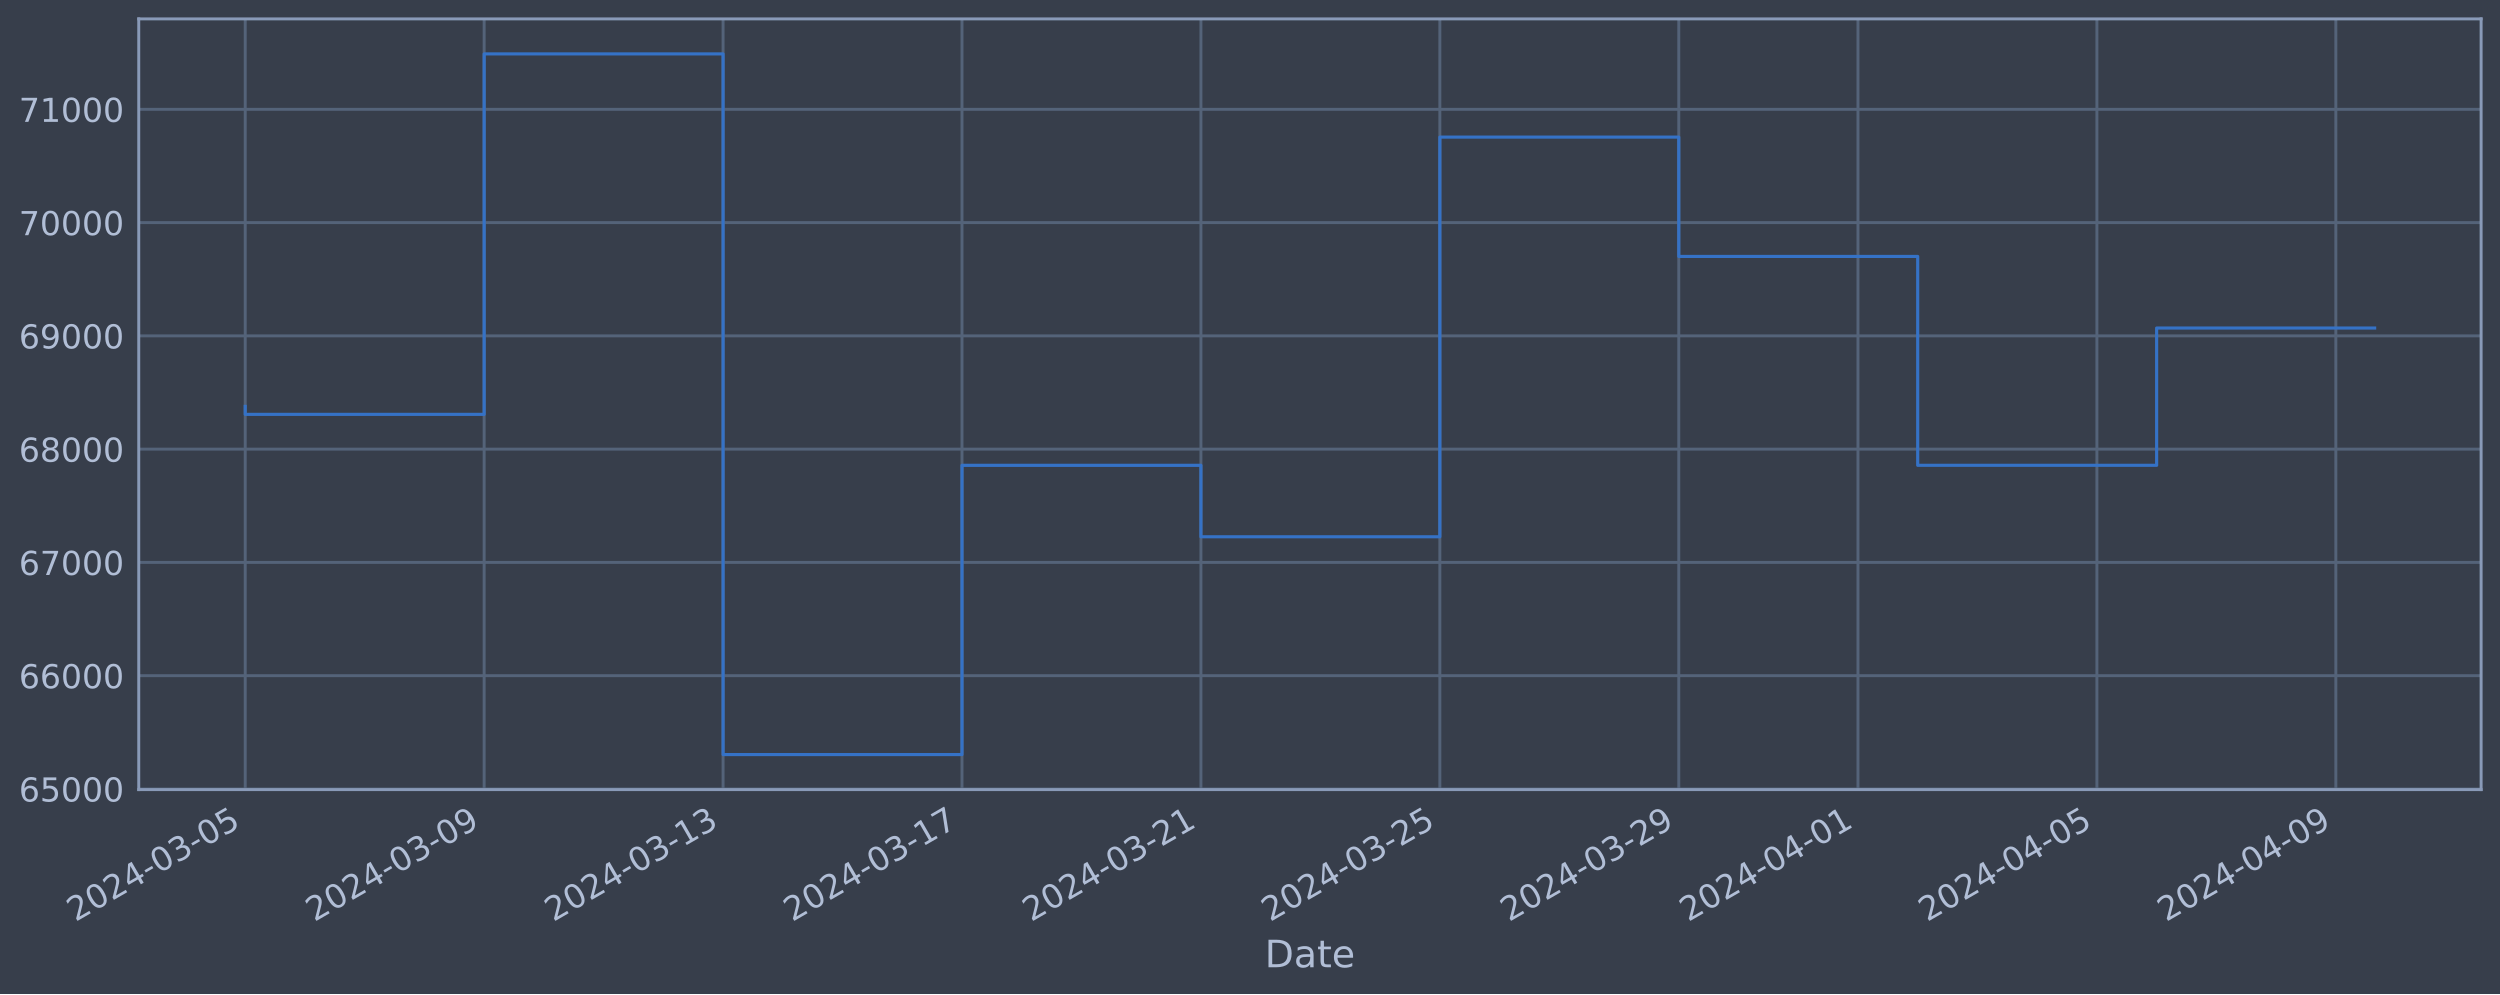
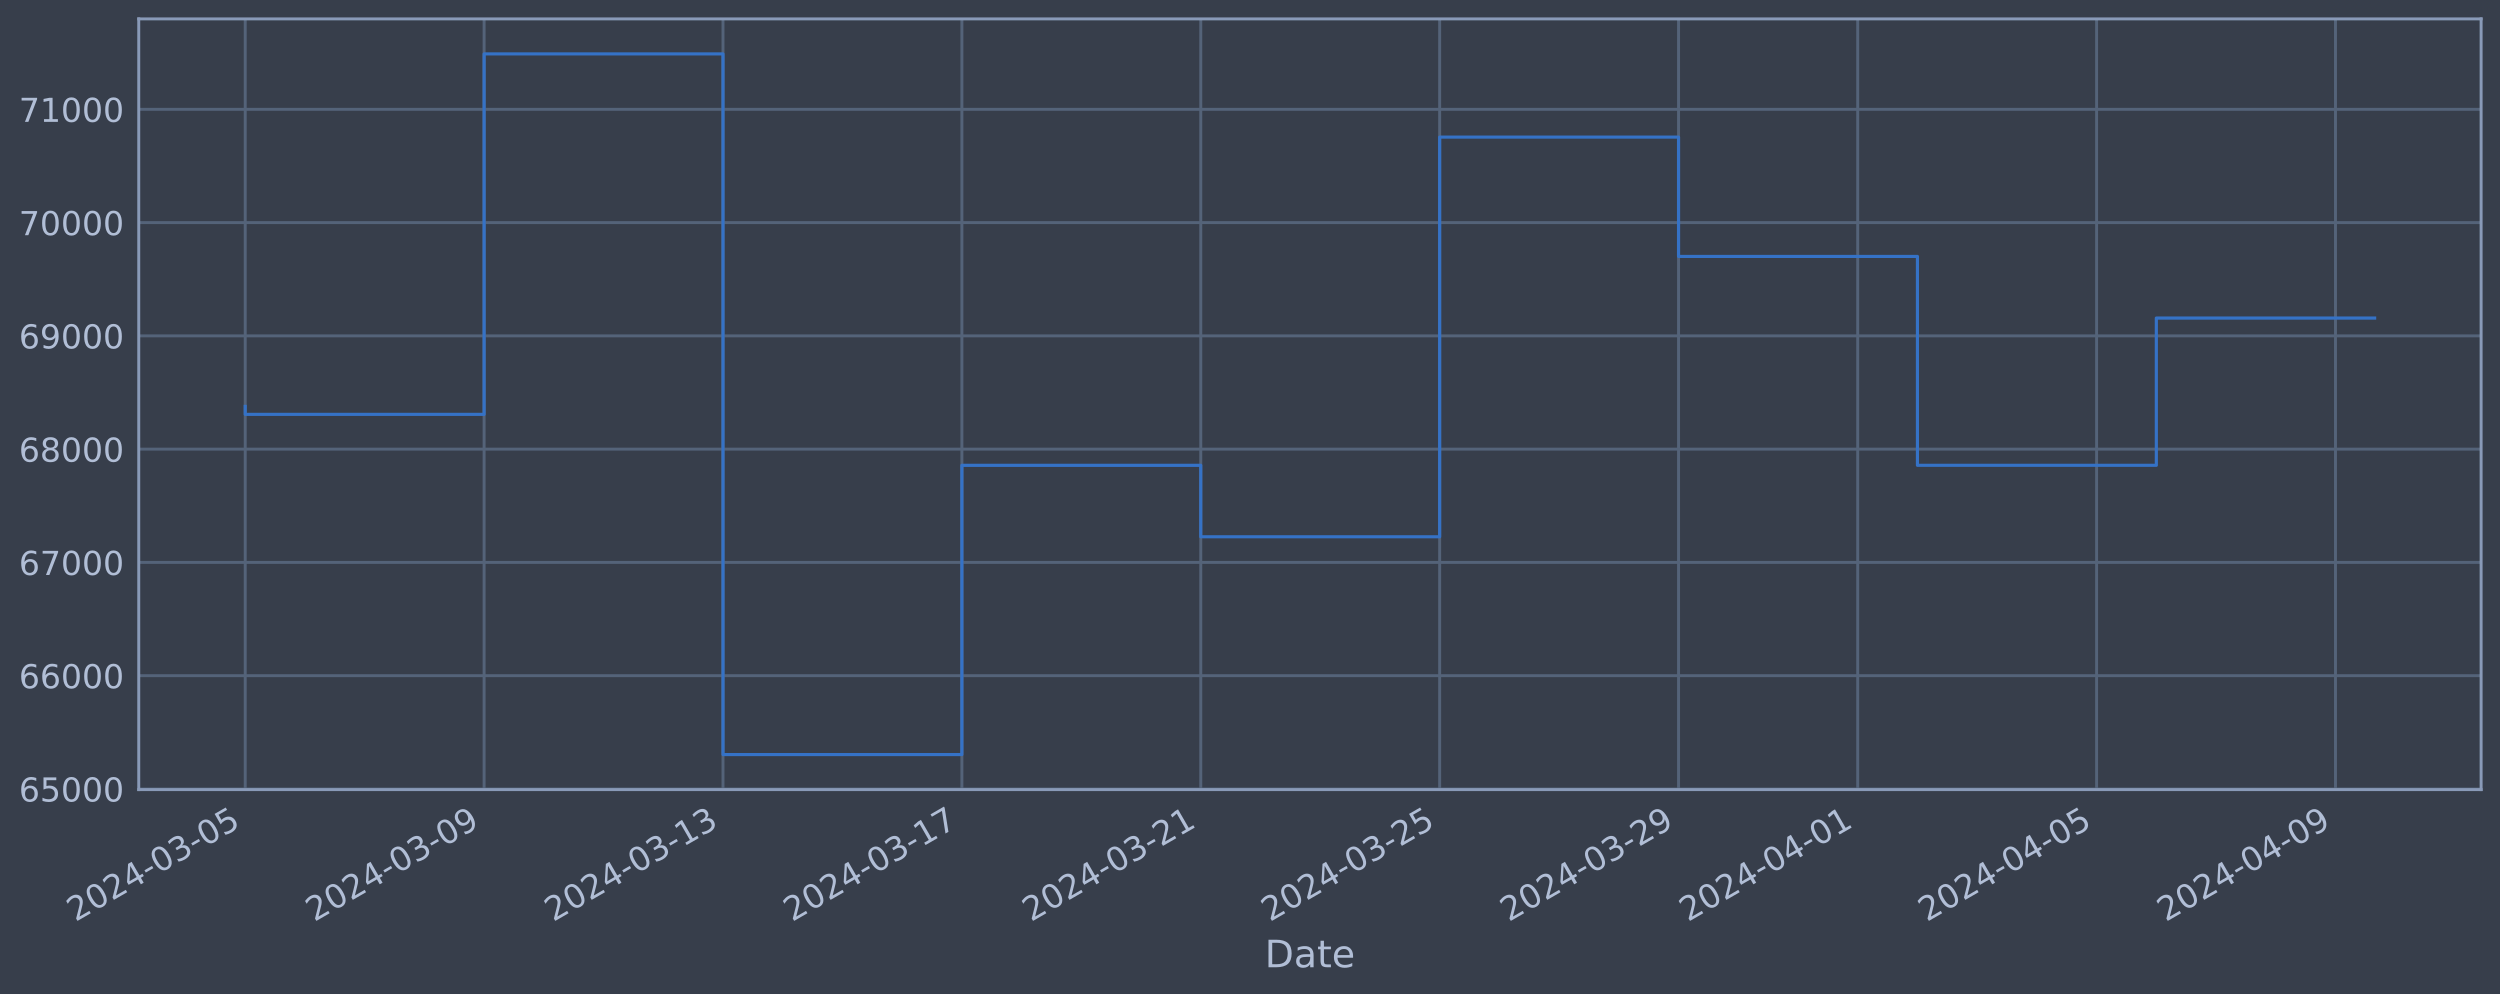
<svg xmlns="http://www.w3.org/2000/svg" xmlns:xlink="http://www.w3.org/1999/xlink" width="952.884pt" height="378.87pt" viewBox="0 0 952.884 378.87" version="1.1">
  <defs>
    <style type="text/css">*{stroke-linejoin: round; stroke-linecap: butt}</style>
  </defs>
  <g id="figure_1">
    <g id="patch_1">
      <path d="M 0 378.87  L 952.884 378.87  L 952.884 0  L 0 0  z " style="fill: #373e4b" />
    </g>
    <g id="axes_1">
      <g id="patch_2">
        <path d="M 52.884 300.96  L 945.684 300.96  L 945.684 7.2  L 52.884 7.2  z " style="fill: #373e4b" />
      </g>
      <g id="matplotlib.axis_1">
        <g id="xtick_1">
          <g id="line2d_1">
-             <path d="M 93.466 300.96  L 93.466 7.2  " clip-path="url(#p6abaf11485)" style="fill: none; stroke: #546379; stroke-width: 1.12; stroke-linecap: square" />
+             <path d="M 93.466 300.96  L 93.466 7.2  " clip-path="url(#pa91ec26e8e)" style="fill: none; stroke: #546379; stroke-width: 1.12; stroke-linecap: square" />
          </g>
          <g id="line2d_2" />
          <g id="text_1">
            <g style="fill: #b1bed6" transform="translate(28.74006 351.4642) rotate(-30) scale(0.126 -0.126)">
              <defs>
                <path id="DejaVuSans-32" d="M 1228 531  L 3431 531  L 3431 0  L 469 0  L 469 531  Q 828 903 1448 1529  Q 2069 2156 2228 2338  Q 2531 2678 2651 2914  Q 2772 3150 2772 3378  Q 2772 3750 2511 3984  Q 2250 4219 1831 4219  Q 1534 4219 1204 4116  Q 875 4013 500 3803  L 500 4441  Q 881 4594 1212 4672  Q 1544 4750 1819 4750  Q 2544 4750 2975 4387  Q 3406 4025 3406 3419  Q 3406 3131 3298 2873  Q 3191 2616 2906 2266  Q 2828 2175 2409 1742  Q 1991 1309 1228 531  z " transform="scale(0.015625)" />
                <path id="DejaVuSans-30" d="M 2034 4250  Q 1547 4250 1301 3770  Q 1056 3291 1056 2328  Q 1056 1369 1301 889  Q 1547 409 2034 409  Q 2525 409 2770 889  Q 3016 1369 3016 2328  Q 3016 3291 2770 3770  Q 2525 4250 2034 4250  z M 2034 4750  Q 2819 4750 3233 4129  Q 3647 3509 3647 2328  Q 3647 1150 3233 529  Q 2819 -91 2034 -91  Q 1250 -91 836 529  Q 422 1150 422 2328  Q 422 3509 836 4129  Q 1250 4750 2034 4750  z " transform="scale(0.015625)" />
                <path id="DejaVuSans-34" d="M 2419 4116  L 825 1625  L 2419 1625  L 2419 4116  z M 2253 4666  L 3047 4666  L 3047 1625  L 3713 1625  L 3713 1100  L 3047 1100  L 3047 0  L 2419 0  L 2419 1100  L 313 1100  L 313 1709  L 2253 4666  z " transform="scale(0.015625)" />
                <path id="DejaVuSans-2d" d="M 313 2009  L 1997 2009  L 1997 1497  L 313 1497  L 313 2009  z " transform="scale(0.015625)" />
                <path id="DejaVuSans-33" d="M 2597 2516  Q 3050 2419 3304 2112  Q 3559 1806 3559 1356  Q 3559 666 3084 287  Q 2609 -91 1734 -91  Q 1441 -91 1130 -33  Q 819 25 488 141  L 488 750  Q 750 597 1062 519  Q 1375 441 1716 441  Q 2309 441 2620 675  Q 2931 909 2931 1356  Q 2931 1769 2642 2001  Q 2353 2234 1838 2234  L 1294 2234  L 1294 2753  L 1863 2753  Q 2328 2753 2575 2939  Q 2822 3125 2822 3475  Q 2822 3834 2567 4026  Q 2313 4219 1838 4219  Q 1578 4219 1281 4162  Q 984 4106 628 3988  L 628 4550  Q 988 4650 1302 4700  Q 1616 4750 1894 4750  Q 2613 4750 3031 4423  Q 3450 4097 3450 3541  Q 3450 3153 3228 2886  Q 3006 2619 2597 2516  z " transform="scale(0.015625)" />
                <path id="DejaVuSans-35" d="M 691 4666  L 3169 4666  L 3169 4134  L 1269 4134  L 1269 2991  Q 1406 3038 1543 3061  Q 1681 3084 1819 3084  Q 2600 3084 3056 2656  Q 3513 2228 3513 1497  Q 3513 744 3044 326  Q 2575 -91 1722 -91  Q 1428 -91 1123 -41  Q 819 9 494 109  L 494 744  Q 775 591 1075 516  Q 1375 441 1709 441  Q 2250 441 2565 725  Q 2881 1009 2881 1497  Q 2881 1984 2565 2268  Q 2250 2553 1709 2553  Q 1456 2553 1204 2497  Q 953 2441 691 2322  L 691 4666  z " transform="scale(0.015625)" />
              </defs>
              <use xlink:href="#DejaVuSans-32" />
              <use xlink:href="#DejaVuSans-30" x="63.623" />
              <use xlink:href="#DejaVuSans-32" x="127.246" />
              <use xlink:href="#DejaVuSans-34" x="190.869" />
              <use xlink:href="#DejaVuSans-2d" x="254.492" />
              <use xlink:href="#DejaVuSans-30" x="290.576" />
              <use xlink:href="#DejaVuSans-33" x="354.199" />
              <use xlink:href="#DejaVuSans-2d" x="417.822" />
              <use xlink:href="#DejaVuSans-30" x="453.906" />
              <use xlink:href="#DejaVuSans-35" x="517.529" />
            </g>
          </g>
        </g>
        <g id="xtick_2">
          <g id="line2d_3">
-             <path d="M 184.534 300.96  L 184.534 7.2  " clip-path="url(#p6abaf11485)" style="fill: none; stroke: #546379; stroke-width: 1.12; stroke-linecap: square" />
+             <path d="M 184.519 300.96  L 184.519 7.2  " clip-path="url(#pa91ec26e8e)" style="fill: none; stroke: #546379; stroke-width: 1.12; stroke-linecap: square" />
          </g>
          <g id="line2d_4" />
          <g id="text_2">
-             <g style="fill: #b1bed6" transform="translate(119.808 351.4642) rotate(-30) scale(0.126 -0.126)">
+             <g style="fill: #b1bed6" transform="translate(119.7933 351.4642) rotate(-30) scale(0.126 -0.126)">
              <defs>
                <path id="DejaVuSans-39" d="M 703 97  L 703 672  Q 941 559 1184 500  Q 1428 441 1663 441  Q 2288 441 2617 861  Q 2947 1281 2994 2138  Q 2813 1869 2534 1725  Q 2256 1581 1919 1581  Q 1219 1581 811 2004  Q 403 2428 403 3163  Q 403 3881 828 4315  Q 1253 4750 1959 4750  Q 2769 4750 3195 4129  Q 3622 3509 3622 2328  Q 3622 1225 3098 567  Q 2575 -91 1691 -91  Q 1453 -91 1209 -44  Q 966 3 703 97  z M 1959 2075  Q 2384 2075 2632 2365  Q 2881 2656 2881 3163  Q 2881 3666 2632 3958  Q 2384 4250 1959 4250  Q 1534 4250 1286 3958  Q 1038 3666 1038 3163  Q 1038 2656 1286 2365  Q 1534 2075 1959 2075  z " transform="scale(0.015625)" />
              </defs>
              <use xlink:href="#DejaVuSans-32" />
              <use xlink:href="#DejaVuSans-30" x="63.623" />
              <use xlink:href="#DejaVuSans-32" x="127.246" />
              <use xlink:href="#DejaVuSans-34" x="190.869" />
              <use xlink:href="#DejaVuSans-2d" x="254.492" />
              <use xlink:href="#DejaVuSans-30" x="290.576" />
              <use xlink:href="#DejaVuSans-33" x="354.199" />
              <use xlink:href="#DejaVuSans-2d" x="417.822" />
              <use xlink:href="#DejaVuSans-30" x="453.906" />
              <use xlink:href="#DejaVuSans-39" x="517.529" />
            </g>
          </g>
        </g>
        <g id="xtick_3">
          <g id="line2d_5">
-             <path d="M 275.601 300.96  L 275.601 7.2  " clip-path="url(#p6abaf11485)" style="fill: none; stroke: #546379; stroke-width: 1.12; stroke-linecap: square" />
+             <path d="M 275.572 300.96  L 275.572 7.2  " clip-path="url(#pa91ec26e8e)" style="fill: none; stroke: #546379; stroke-width: 1.12; stroke-linecap: square" />
          </g>
          <g id="line2d_6" />
          <g id="text_3">
-             <g style="fill: #b1bed6" transform="translate(210.8759 351.4642) rotate(-30) scale(0.126 -0.126)">
+             <g style="fill: #b1bed6" transform="translate(210.8465 351.4642) rotate(-30) scale(0.126 -0.126)">
              <defs>
                <path id="DejaVuSans-31" d="M 794 531  L 1825 531  L 1825 4091  L 703 3866  L 703 4441  L 1819 4666  L 2450 4666  L 2450 531  L 3481 531  L 3481 0  L 794 0  L 794 531  z " transform="scale(0.015625)" />
              </defs>
              <use xlink:href="#DejaVuSans-32" />
              <use xlink:href="#DejaVuSans-30" x="63.623" />
              <use xlink:href="#DejaVuSans-32" x="127.246" />
              <use xlink:href="#DejaVuSans-34" x="190.869" />
              <use xlink:href="#DejaVuSans-2d" x="254.492" />
              <use xlink:href="#DejaVuSans-30" x="290.576" />
              <use xlink:href="#DejaVuSans-33" x="354.199" />
              <use xlink:href="#DejaVuSans-2d" x="417.822" />
              <use xlink:href="#DejaVuSans-31" x="453.906" />
              <use xlink:href="#DejaVuSans-33" x="517.529" />
            </g>
          </g>
        </g>
        <g id="xtick_4">
          <g id="line2d_7">
-             <path d="M 366.669 300.96  L 366.669 7.2  " clip-path="url(#p6abaf11485)" style="fill: none; stroke: #546379; stroke-width: 1.12; stroke-linecap: square" />
+             <path d="M 366.625 300.96  L 366.625 7.2  " clip-path="url(#pa91ec26e8e)" style="fill: none; stroke: #546379; stroke-width: 1.12; stroke-linecap: square" />
          </g>
          <g id="line2d_8" />
          <g id="text_4">
-             <g style="fill: #b1bed6" transform="translate(301.9439 351.4642) rotate(-30) scale(0.126 -0.126)">
+             <g style="fill: #b1bed6" transform="translate(301.8997 351.4642) rotate(-30) scale(0.126 -0.126)">
              <defs>
                <path id="DejaVuSans-37" d="M 525 4666  L 3525 4666  L 3525 4397  L 1831 0  L 1172 0  L 2766 4134  L 525 4134  L 525 4666  z " transform="scale(0.015625)" />
              </defs>
              <use xlink:href="#DejaVuSans-32" />
              <use xlink:href="#DejaVuSans-30" x="63.623" />
              <use xlink:href="#DejaVuSans-32" x="127.246" />
              <use xlink:href="#DejaVuSans-34" x="190.869" />
              <use xlink:href="#DejaVuSans-2d" x="254.492" />
              <use xlink:href="#DejaVuSans-30" x="290.576" />
              <use xlink:href="#DejaVuSans-33" x="354.199" />
              <use xlink:href="#DejaVuSans-2d" x="417.822" />
              <use xlink:href="#DejaVuSans-31" x="453.906" />
              <use xlink:href="#DejaVuSans-37" x="517.529" />
            </g>
          </g>
        </g>
        <g id="xtick_5">
          <g id="line2d_9">
-             <path d="M 457.737 300.96  L 457.737 7.2  " clip-path="url(#p6abaf11485)" style="fill: none; stroke: #546379; stroke-width: 1.12; stroke-linecap: square" />
+             <path d="M 457.678 300.96  L 457.678 7.2  " clip-path="url(#pa91ec26e8e)" style="fill: none; stroke: #546379; stroke-width: 1.12; stroke-linecap: square" />
          </g>
          <g id="line2d_10" />
          <g id="text_5">
-             <g style="fill: #b1bed6" transform="translate(393.0118 351.4642) rotate(-30) scale(0.126 -0.126)">
+             <g style="fill: #b1bed6" transform="translate(392.9529 351.4642) rotate(-30) scale(0.126 -0.126)">
              <use xlink:href="#DejaVuSans-32" />
              <use xlink:href="#DejaVuSans-30" x="63.623" />
              <use xlink:href="#DejaVuSans-32" x="127.246" />
              <use xlink:href="#DejaVuSans-34" x="190.869" />
              <use xlink:href="#DejaVuSans-2d" x="254.492" />
              <use xlink:href="#DejaVuSans-30" x="290.576" />
              <use xlink:href="#DejaVuSans-33" x="354.199" />
              <use xlink:href="#DejaVuSans-2d" x="417.822" />
              <use xlink:href="#DejaVuSans-32" x="453.906" />
              <use xlink:href="#DejaVuSans-31" x="517.529" />
            </g>
          </g>
        </g>
        <g id="xtick_6">
          <g id="line2d_11">
-             <path d="M 548.805 300.96  L 548.805 7.2  " clip-path="url(#p6abaf11485)" style="fill: none; stroke: #546379; stroke-width: 1.12; stroke-linecap: square" />
+             <path d="M 548.732 300.96  L 548.732 7.2  " clip-path="url(#pa91ec26e8e)" style="fill: none; stroke: #546379; stroke-width: 1.12; stroke-linecap: square" />
          </g>
          <g id="line2d_12" />
          <g id="text_6">
-             <g style="fill: #b1bed6" transform="translate(484.0797 351.4642) rotate(-30) scale(0.126 -0.126)">
+             <g style="fill: #b1bed6" transform="translate(484.0061 351.4642) rotate(-30) scale(0.126 -0.126)">
              <use xlink:href="#DejaVuSans-32" />
              <use xlink:href="#DejaVuSans-30" x="63.623" />
              <use xlink:href="#DejaVuSans-32" x="127.246" />
              <use xlink:href="#DejaVuSans-34" x="190.869" />
              <use xlink:href="#DejaVuSans-2d" x="254.492" />
              <use xlink:href="#DejaVuSans-30" x="290.576" />
              <use xlink:href="#DejaVuSans-33" x="354.199" />
              <use xlink:href="#DejaVuSans-2d" x="417.822" />
              <use xlink:href="#DejaVuSans-32" x="453.906" />
              <use xlink:href="#DejaVuSans-35" x="517.529" />
            </g>
          </g>
        </g>
        <g id="xtick_7">
          <g id="line2d_13">
-             <path d="M 639.873 300.96  L 639.873 7.2  " clip-path="url(#p6abaf11485)" style="fill: none; stroke: #546379; stroke-width: 1.12; stroke-linecap: square" />
+             <path d="M 639.785 300.96  L 639.785 7.2  " clip-path="url(#pa91ec26e8e)" style="fill: none; stroke: #546379; stroke-width: 1.12; stroke-linecap: square" />
          </g>
          <g id="line2d_14" />
          <g id="text_7">
-             <g style="fill: #b1bed6" transform="translate(575.1477 351.4642) rotate(-30) scale(0.126 -0.126)">
+             <g style="fill: #b1bed6" transform="translate(575.0593 351.4642) rotate(-30) scale(0.126 -0.126)">
              <use xlink:href="#DejaVuSans-32" />
              <use xlink:href="#DejaVuSans-30" x="63.623" />
              <use xlink:href="#DejaVuSans-32" x="127.246" />
              <use xlink:href="#DejaVuSans-34" x="190.869" />
              <use xlink:href="#DejaVuSans-2d" x="254.492" />
              <use xlink:href="#DejaVuSans-30" x="290.576" />
              <use xlink:href="#DejaVuSans-33" x="354.199" />
              <use xlink:href="#DejaVuSans-2d" x="417.822" />
              <use xlink:href="#DejaVuSans-32" x="453.906" />
              <use xlink:href="#DejaVuSans-39" x="517.529" />
            </g>
          </g>
        </g>
        <g id="xtick_8">
          <g id="line2d_15">
-             <path d="M 708.174 300.96  L 708.174 7.2  " clip-path="url(#p6abaf11485)" style="fill: none; stroke: #546379; stroke-width: 1.12; stroke-linecap: square" />
+             <path d="M 708.075 300.96  L 708.075 7.2  " clip-path="url(#pa91ec26e8e)" style="fill: none; stroke: #546379; stroke-width: 1.12; stroke-linecap: square" />
          </g>
          <g id="line2d_16" />
          <g id="text_8">
-             <g style="fill: #b1bed6" transform="translate(643.4486 351.4642) rotate(-30) scale(0.126 -0.126)">
+             <g style="fill: #b1bed6" transform="translate(643.3492 351.4642) rotate(-30) scale(0.126 -0.126)">
              <use xlink:href="#DejaVuSans-32" />
              <use xlink:href="#DejaVuSans-30" x="63.623" />
              <use xlink:href="#DejaVuSans-32" x="127.246" />
              <use xlink:href="#DejaVuSans-34" x="190.869" />
              <use xlink:href="#DejaVuSans-2d" x="254.492" />
              <use xlink:href="#DejaVuSans-30" x="290.576" />
              <use xlink:href="#DejaVuSans-34" x="354.199" />
              <use xlink:href="#DejaVuSans-2d" x="417.822" />
              <use xlink:href="#DejaVuSans-30" x="453.906" />
              <use xlink:href="#DejaVuSans-31" x="517.529" />
            </g>
          </g>
        </g>
        <g id="xtick_9">
          <g id="line2d_17">
-             <path d="M 799.242 300.96  L 799.242 7.2  " clip-path="url(#p6abaf11485)" style="fill: none; stroke: #546379; stroke-width: 1.12; stroke-linecap: square" />
+             <path d="M 799.128 300.96  L 799.128 7.2  " clip-path="url(#pa91ec26e8e)" style="fill: none; stroke: #546379; stroke-width: 1.12; stroke-linecap: square" />
          </g>
          <g id="line2d_18" />
          <g id="text_9">
-             <g style="fill: #b1bed6" transform="translate(734.5165 351.4642) rotate(-30) scale(0.126 -0.126)">
+             <g style="fill: #b1bed6" transform="translate(734.4024 351.4642) rotate(-30) scale(0.126 -0.126)">
              <use xlink:href="#DejaVuSans-32" />
              <use xlink:href="#DejaVuSans-30" x="63.623" />
              <use xlink:href="#DejaVuSans-32" x="127.246" />
              <use xlink:href="#DejaVuSans-34" x="190.869" />
              <use xlink:href="#DejaVuSans-2d" x="254.492" />
              <use xlink:href="#DejaVuSans-30" x="290.576" />
              <use xlink:href="#DejaVuSans-34" x="354.199" />
              <use xlink:href="#DejaVuSans-2d" x="417.822" />
              <use xlink:href="#DejaVuSans-30" x="453.906" />
              <use xlink:href="#DejaVuSans-35" x="517.529" />
            </g>
          </g>
        </g>
        <g id="xtick_10">
          <g id="line2d_19">
-             <path d="M 890.31 300.96  L 890.31 7.2  " clip-path="url(#p6abaf11485)" style="fill: none; stroke: #546379; stroke-width: 1.12; stroke-linecap: square" />
+             <path d="M 890.181 300.96  L 890.181 7.2  " clip-path="url(#pa91ec26e8e)" style="fill: none; stroke: #546379; stroke-width: 1.12; stroke-linecap: square" />
          </g>
          <g id="line2d_20" />
          <g id="text_10">
-             <g style="fill: #b1bed6" transform="translate(825.5845 351.4642) rotate(-30) scale(0.126 -0.126)">
+             <g style="fill: #b1bed6" transform="translate(825.4557 351.4642) rotate(-30) scale(0.126 -0.126)">
              <use xlink:href="#DejaVuSans-32" />
              <use xlink:href="#DejaVuSans-30" x="63.623" />
              <use xlink:href="#DejaVuSans-32" x="127.246" />
              <use xlink:href="#DejaVuSans-34" x="190.869" />
              <use xlink:href="#DejaVuSans-2d" x="254.492" />
              <use xlink:href="#DejaVuSans-30" x="290.576" />
              <use xlink:href="#DejaVuSans-34" x="354.199" />
              <use xlink:href="#DejaVuSans-2d" x="417.822" />
              <use xlink:href="#DejaVuSans-30" x="453.906" />
              <use xlink:href="#DejaVuSans-39" x="517.529" />
            </g>
          </g>
        </g>
        <g id="text_11">
          <g style="fill: #b1bed6" transform="translate(482.0746 368.6753) scale(0.144 -0.144)">
            <defs>
              <path id="DejaVuSans-44" d="M 1259 4147  L 1259 519  L 2022 519  Q 2988 519 3436 956  Q 3884 1394 3884 2338  Q 3884 3275 3436 3711  Q 2988 4147 2022 4147  L 1259 4147  z M 628 4666  L 1925 4666  Q 3281 4666 3915 4102  Q 4550 3538 4550 2338  Q 4550 1131 3912 565  Q 3275 0 1925 0  L 628 0  L 628 4666  z " transform="scale(0.015625)" />
              <path id="DejaVuSans-61" d="M 2194 1759  Q 1497 1759 1228 1600  Q 959 1441 959 1056  Q 959 750 1161 570  Q 1363 391 1709 391  Q 2188 391 2477 730  Q 2766 1069 2766 1631  L 2766 1759  L 2194 1759  z M 3341 1997  L 3341 0  L 2766 0  L 2766 531  Q 2569 213 2275 61  Q 1981 -91 1556 -91  Q 1019 -91 701 211  Q 384 513 384 1019  Q 384 1609 779 1909  Q 1175 2209 1959 2209  L 2766 2209  L 2766 2266  Q 2766 2663 2505 2880  Q 2244 3097 1772 3097  Q 1472 3097 1187 3025  Q 903 2953 641 2809  L 641 3341  Q 956 3463 1253 3523  Q 1550 3584 1831 3584  Q 2591 3584 2966 3190  Q 3341 2797 3341 1997  z " transform="scale(0.015625)" />
              <path id="DejaVuSans-74" d="M 1172 4494  L 1172 3500  L 2356 3500  L 2356 3053  L 1172 3053  L 1172 1153  Q 1172 725 1289 603  Q 1406 481 1766 481  L 2356 481  L 2356 0  L 1766 0  Q 1100 0 847 248  Q 594 497 594 1153  L 594 3053  L 172 3053  L 172 3500  L 594 3500  L 594 4494  L 1172 4494  z " transform="scale(0.015625)" />
              <path id="DejaVuSans-65" d="M 3597 1894  L 3597 1613  L 953 1613  Q 991 1019 1311 708  Q 1631 397 2203 397  Q 2534 397 2845 478  Q 3156 559 3463 722  L 3463 178  Q 3153 47 2828 -22  Q 2503 -91 2169 -91  Q 1331 -91 842 396  Q 353 884 353 1716  Q 353 2575 817 3079  Q 1281 3584 2069 3584  Q 2775 3584 3186 3129  Q 3597 2675 3597 1894  z M 3022 2063  Q 3016 2534 2758 2815  Q 2500 3097 2075 3097  Q 1594 3097 1305 2825  Q 1016 2553 972 2059  L 3022 2063  z " transform="scale(0.015625)" />
            </defs>
            <use xlink:href="#DejaVuSans-44" />
            <use xlink:href="#DejaVuSans-61" x="77.002" />
            <use xlink:href="#DejaVuSans-74" x="138.281" />
            <use xlink:href="#DejaVuSans-65" x="177.49" />
          </g>
        </g>
      </g>
      <g id="matplotlib.axis_2">
        <g id="ytick_1">
          <g id="line2d_21">
-             <path d="M 52.884 300.718  L 945.684 300.718  " clip-path="url(#p6abaf11485)" style="fill: none; stroke: #546379; stroke-width: 1.12; stroke-linecap: square" />
+             <path d="M 52.884 300.718  L 945.684 300.718  " clip-path="url(#pa91ec26e8e)" style="fill: none; stroke: #546379; stroke-width: 1.12; stroke-linecap: square" />
          </g>
          <g id="line2d_22" />
          <g id="text_12">
            <g style="fill: #b1bed6" transform="translate(7.2 305.5049) scale(0.126 -0.126)">
              <defs>
                <path id="DejaVuSans-36" d="M 2113 2584  Q 1688 2584 1439 2293  Q 1191 2003 1191 1497  Q 1191 994 1439 701  Q 1688 409 2113 409  Q 2538 409 2786 701  Q 3034 994 3034 1497  Q 3034 2003 2786 2293  Q 2538 2584 2113 2584  z M 3366 4563  L 3366 3988  Q 3128 4100 2886 4159  Q 2644 4219 2406 4219  Q 1781 4219 1451 3797  Q 1122 3375 1075 2522  Q 1259 2794 1537 2939  Q 1816 3084 2150 3084  Q 2853 3084 3261 2657  Q 3669 2231 3669 1497  Q 3669 778 3244 343  Q 2819 -91 2113 -91  Q 1303 -91 875 529  Q 447 1150 447 2328  Q 447 3434 972 4092  Q 1497 4750 2381 4750  Q 2619 4750 2861 4703  Q 3103 4656 3366 4563  z " transform="scale(0.015625)" />
              </defs>
              <use xlink:href="#DejaVuSans-36" />
              <use xlink:href="#DejaVuSans-35" x="63.623" />
              <use xlink:href="#DejaVuSans-30" x="127.246" />
              <use xlink:href="#DejaVuSans-30" x="190.869" />
              <use xlink:href="#DejaVuSans-30" x="254.492" />
            </g>
          </g>
        </g>
        <g id="ytick_2">
          <g id="line2d_23">
-             <path d="M 52.884 257.544  L 945.684 257.544  " clip-path="url(#p6abaf11485)" style="fill: none; stroke: #546379; stroke-width: 1.12; stroke-linecap: square" />
+             <path d="M 52.884 257.544  L 945.684 257.544  " clip-path="url(#pa91ec26e8e)" style="fill: none; stroke: #546379; stroke-width: 1.12; stroke-linecap: square" />
          </g>
          <g id="line2d_24" />
          <g id="text_13">
            <g style="fill: #b1bed6" transform="translate(7.2 262.331) scale(0.126 -0.126)">
              <use xlink:href="#DejaVuSans-36" />
              <use xlink:href="#DejaVuSans-36" x="63.623" />
              <use xlink:href="#DejaVuSans-30" x="127.246" />
              <use xlink:href="#DejaVuSans-30" x="190.869" />
              <use xlink:href="#DejaVuSans-30" x="254.492" />
            </g>
          </g>
        </g>
        <g id="ytick_3">
          <g id="line2d_25">
-             <path d="M 52.884 214.37  L 945.684 214.37  " clip-path="url(#p6abaf11485)" style="fill: none; stroke: #546379; stroke-width: 1.12; stroke-linecap: square" />
+             <path d="M 52.884 214.37  L 945.684 214.37  " clip-path="url(#pa91ec26e8e)" style="fill: none; stroke: #546379; stroke-width: 1.12; stroke-linecap: square" />
          </g>
          <g id="line2d_26" />
          <g id="text_14">
            <g style="fill: #b1bed6" transform="translate(7.2 219.157) scale(0.126 -0.126)">
              <use xlink:href="#DejaVuSans-36" />
              <use xlink:href="#DejaVuSans-37" x="63.623" />
              <use xlink:href="#DejaVuSans-30" x="127.246" />
              <use xlink:href="#DejaVuSans-30" x="190.869" />
              <use xlink:href="#DejaVuSans-30" x="254.492" />
            </g>
          </g>
        </g>
        <g id="ytick_4">
          <g id="line2d_27">
-             <path d="M 52.884 171.196  L 945.684 171.196  " clip-path="url(#p6abaf11485)" style="fill: none; stroke: #546379; stroke-width: 1.12; stroke-linecap: square" />
+             <path d="M 52.884 171.196  L 945.684 171.196  " clip-path="url(#pa91ec26e8e)" style="fill: none; stroke: #546379; stroke-width: 1.12; stroke-linecap: square" />
          </g>
          <g id="line2d_28" />
          <g id="text_15">
            <g style="fill: #b1bed6" transform="translate(7.2 175.9831) scale(0.126 -0.126)">
              <defs>
                <path id="DejaVuSans-38" d="M 2034 2216  Q 1584 2216 1326 1975  Q 1069 1734 1069 1313  Q 1069 891 1326 650  Q 1584 409 2034 409  Q 2484 409 2743 651  Q 3003 894 3003 1313  Q 3003 1734 2745 1975  Q 2488 2216 2034 2216  z M 1403 2484  Q 997 2584 770 2862  Q 544 3141 544 3541  Q 544 4100 942 4425  Q 1341 4750 2034 4750  Q 2731 4750 3128 4425  Q 3525 4100 3525 3541  Q 3525 3141 3298 2862  Q 3072 2584 2669 2484  Q 3125 2378 3379 2068  Q 3634 1759 3634 1313  Q 3634 634 3220 271  Q 2806 -91 2034 -91  Q 1263 -91 848 271  Q 434 634 434 1313  Q 434 1759 690 2068  Q 947 2378 1403 2484  z M 1172 3481  Q 1172 3119 1398 2916  Q 1625 2713 2034 2713  Q 2441 2713 2670 2916  Q 2900 3119 2900 3481  Q 2900 3844 2670 4047  Q 2441 4250 2034 4250  Q 1625 4250 1398 4047  Q 1172 3844 1172 3481  z " transform="scale(0.015625)" />
              </defs>
              <use xlink:href="#DejaVuSans-36" />
              <use xlink:href="#DejaVuSans-38" x="63.623" />
              <use xlink:href="#DejaVuSans-30" x="127.246" />
              <use xlink:href="#DejaVuSans-30" x="190.869" />
              <use xlink:href="#DejaVuSans-30" x="254.492" />
            </g>
          </g>
        </g>
        <g id="ytick_5">
          <g id="line2d_29">
-             <path d="M 52.884 128.022  L 945.684 128.022  " clip-path="url(#p6abaf11485)" style="fill: none; stroke: #546379; stroke-width: 1.12; stroke-linecap: square" />
+             <path d="M 52.884 128.022  L 945.684 128.022  " clip-path="url(#pa91ec26e8e)" style="fill: none; stroke: #546379; stroke-width: 1.12; stroke-linecap: square" />
          </g>
          <g id="line2d_30" />
          <g id="text_16">
            <g style="fill: #b1bed6" transform="translate(7.2 132.8092) scale(0.126 -0.126)">
              <use xlink:href="#DejaVuSans-36" />
              <use xlink:href="#DejaVuSans-39" x="63.623" />
              <use xlink:href="#DejaVuSans-30" x="127.246" />
              <use xlink:href="#DejaVuSans-30" x="190.869" />
              <use xlink:href="#DejaVuSans-30" x="254.492" />
            </g>
          </g>
        </g>
        <g id="ytick_6">
          <g id="line2d_31">
-             <path d="M 52.884 84.848  L 945.684 84.848  " clip-path="url(#p6abaf11485)" style="fill: none; stroke: #546379; stroke-width: 1.12; stroke-linecap: square" />
+             <path d="M 52.884 84.848  L 945.684 84.848  " clip-path="url(#pa91ec26e8e)" style="fill: none; stroke: #546379; stroke-width: 1.12; stroke-linecap: square" />
          </g>
          <g id="line2d_32" />
          <g id="text_17">
            <g style="fill: #b1bed6" transform="translate(7.2 89.63523) scale(0.126 -0.126)">
              <use xlink:href="#DejaVuSans-37" />
              <use xlink:href="#DejaVuSans-30" x="63.623" />
              <use xlink:href="#DejaVuSans-30" x="127.246" />
              <use xlink:href="#DejaVuSans-30" x="190.869" />
              <use xlink:href="#DejaVuSans-30" x="254.492" />
            </g>
          </g>
        </g>
        <g id="ytick_7">
          <g id="line2d_33">
-             <path d="M 52.884 41.674  L 945.684 41.674  " clip-path="url(#p6abaf11485)" style="fill: none; stroke: #546379; stroke-width: 1.12; stroke-linecap: square" />
+             <path d="M 52.884 41.674  L 945.684 41.674  " clip-path="url(#pa91ec26e8e)" style="fill: none; stroke: #546379; stroke-width: 1.12; stroke-linecap: square" />
          </g>
          <g id="line2d_34" />
          <g id="text_18">
            <g style="fill: #b1bed6" transform="translate(7.2 46.4613) scale(0.126 -0.126)">
              <use xlink:href="#DejaVuSans-37" />
              <use xlink:href="#DejaVuSans-31" x="63.623" />
              <use xlink:href="#DejaVuSans-30" x="127.246" />
              <use xlink:href="#DejaVuSans-30" x="190.869" />
              <use xlink:href="#DejaVuSans-30" x="254.492" />
            </g>
          </g>
        </g>
      </g>
      <g id="line2d_35">
-         <path d="M 93.466 154.891  L 93.466 157.946  L 184.534 157.946  L 184.534 20.553  L 275.601 20.553  L 275.601 287.607  L 366.669 287.607  L 366.669 177.362  L 457.737 177.362  L 457.737 204.598  L 548.805 204.598  L 548.805 52.265  L 639.873 52.265  L 639.873 97.744  L 730.941 97.744  L 730.941 177.352  L 822.009 177.352  L 822.009 125.041  L 905.102 125.041  " clip-path="url(#p6abaf11485)" style="fill: none; stroke: #3572c6; stroke-width: 1.2; stroke-linecap: square" />
+         <path d="M 93.466 154.891  L 93.466 157.946  L 184.519 157.946  L 184.519 20.553  L 275.572 20.553  L 275.572 287.607  L 366.625 287.607  L 366.625 177.362  L 457.678 177.362  L 457.678 204.598  L 548.732 204.598  L 548.732 52.265  L 639.785 52.265  L 639.785 97.744  L 730.838 97.744  L 730.838 177.352  L 821.891 177.352  L 821.891 121.23  L 905.102 121.23  " clip-path="url(#pa91ec26e8e)" style="fill: none; stroke: #3572c6; stroke-width: 1.2; stroke-linecap: square" />
      </g>
      <g id="patch_3">
        <path d="M 52.884 300.96  L 52.884 7.2  " style="fill: none; stroke: #899ab8; stroke-width: 1.12; stroke-linejoin: miter; stroke-linecap: square" />
      </g>
      <g id="patch_4">
        <path d="M 945.684 300.96  L 945.684 7.2  " style="fill: none; stroke: #899ab8; stroke-width: 1.12; stroke-linejoin: miter; stroke-linecap: square" />
      </g>
      <g id="patch_5">
        <path d="M 52.884 300.96  L 945.684 300.96  " style="fill: none; stroke: #899ab8; stroke-width: 1.12; stroke-linejoin: miter; stroke-linecap: square" />
      </g>
      <g id="patch_6">
        <path d="M 52.884 7.2  L 945.684 7.2  " style="fill: none; stroke: #899ab8; stroke-width: 1.12; stroke-linejoin: miter; stroke-linecap: square" />
      </g>
    </g>
  </g>
  <defs>
-     <clipPath id="p6abaf11485">
+     <clipPath id="pa91ec26e8e">
      <rect x="52.884" y="7.2" width="892.8" height="293.76" />
    </clipPath>
  </defs>
</svg>
